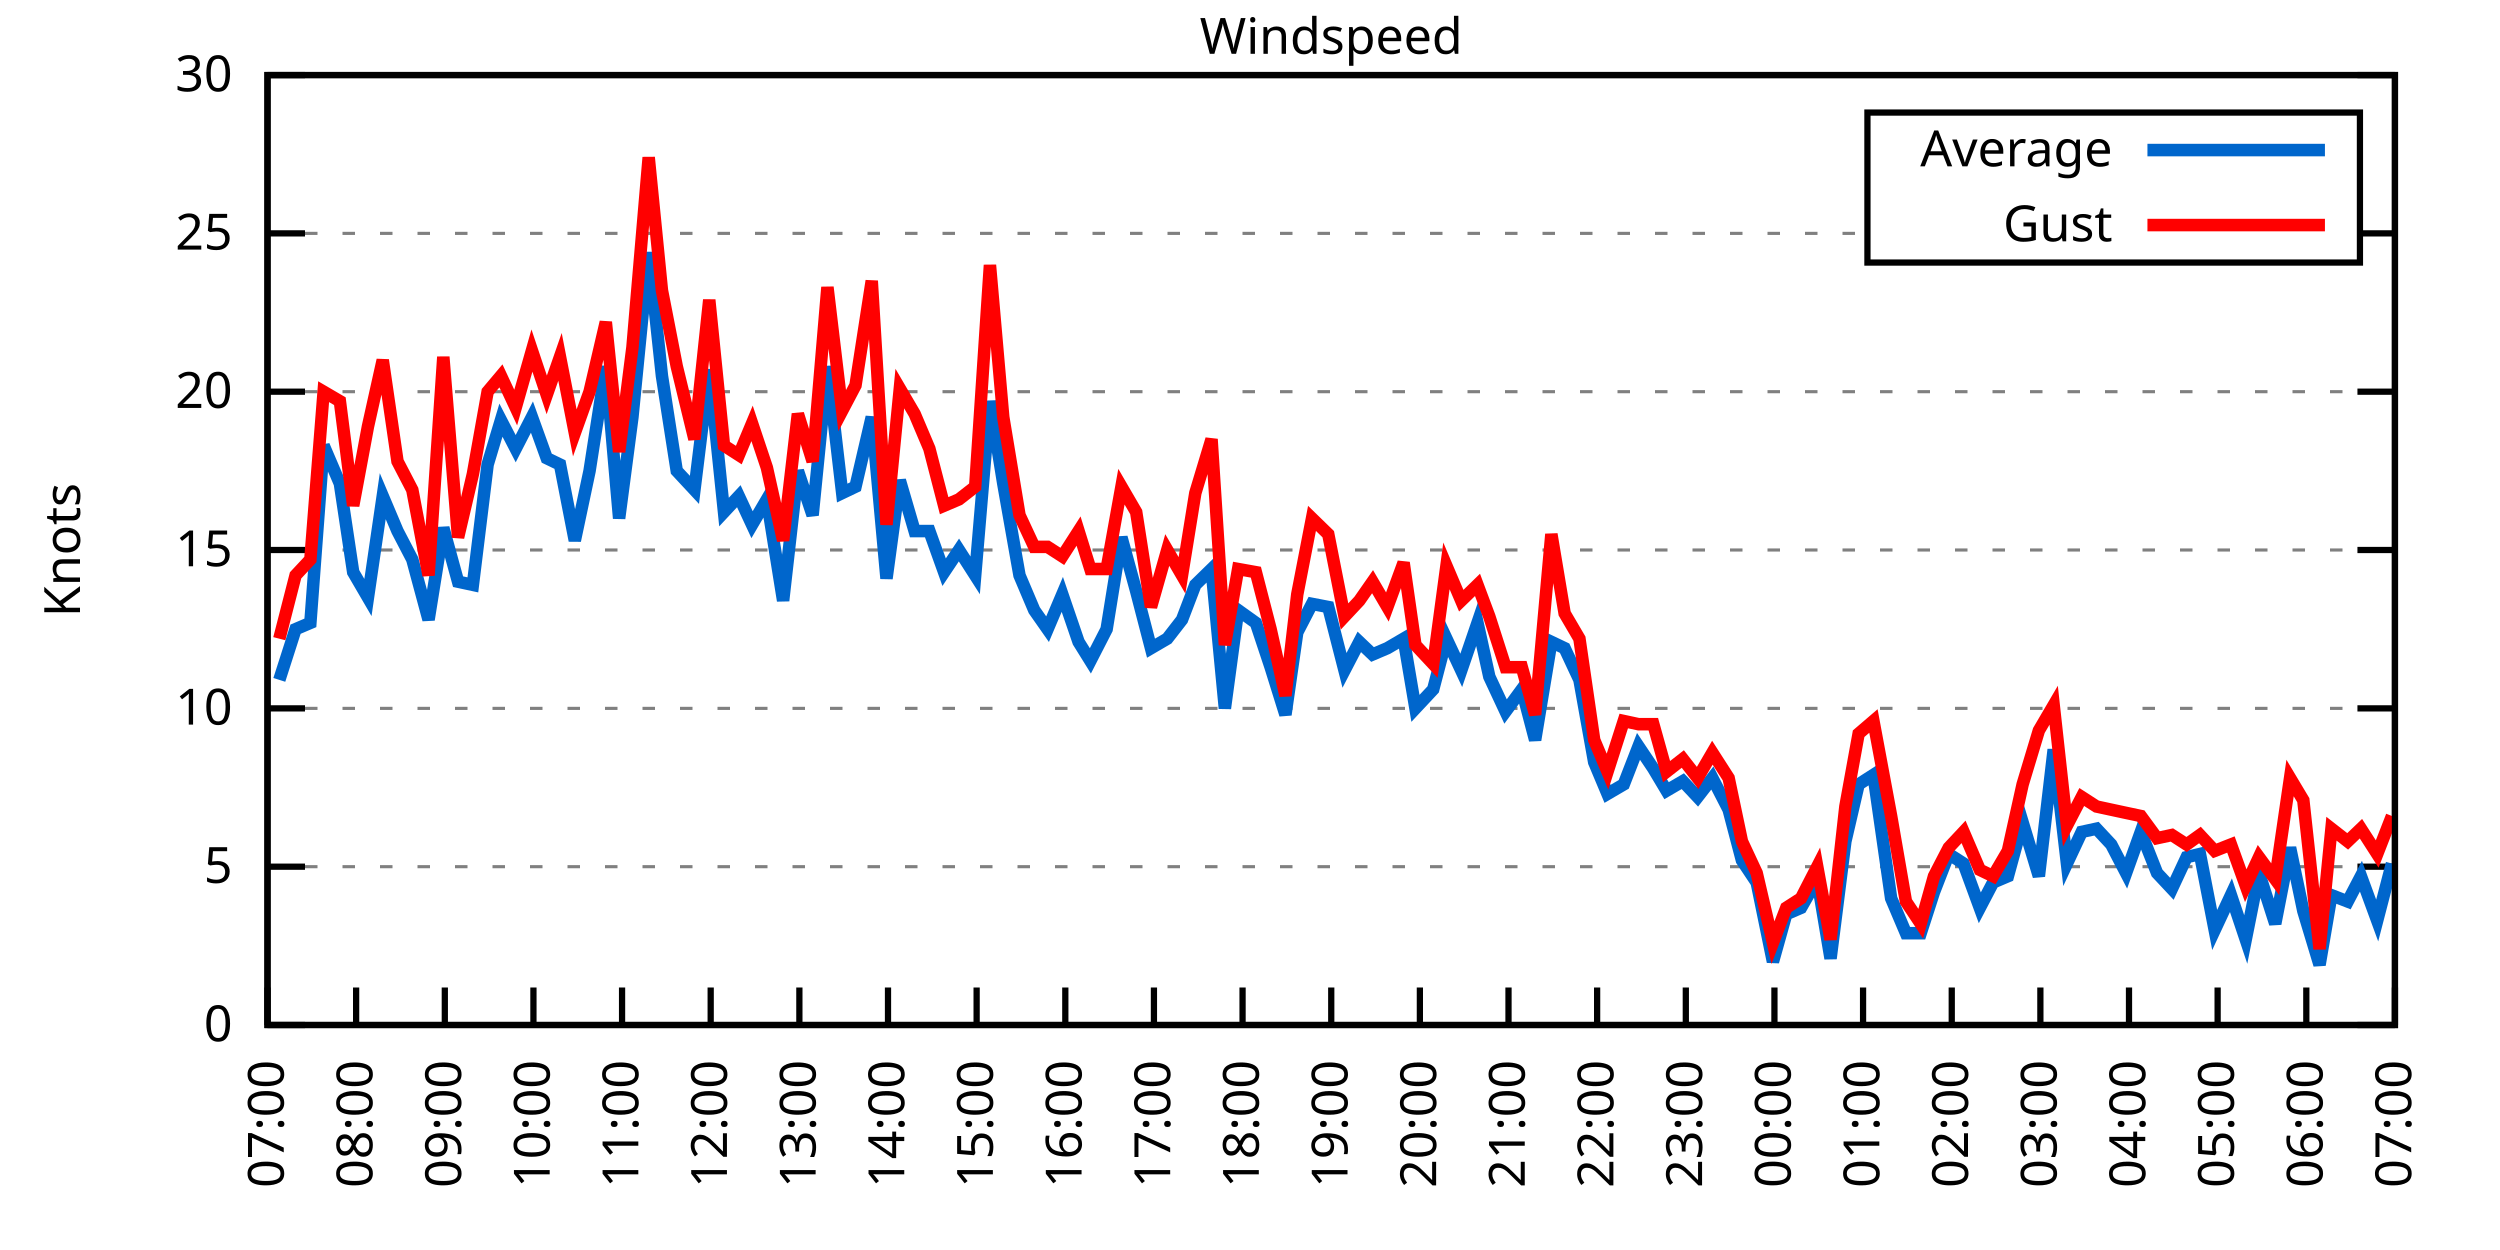
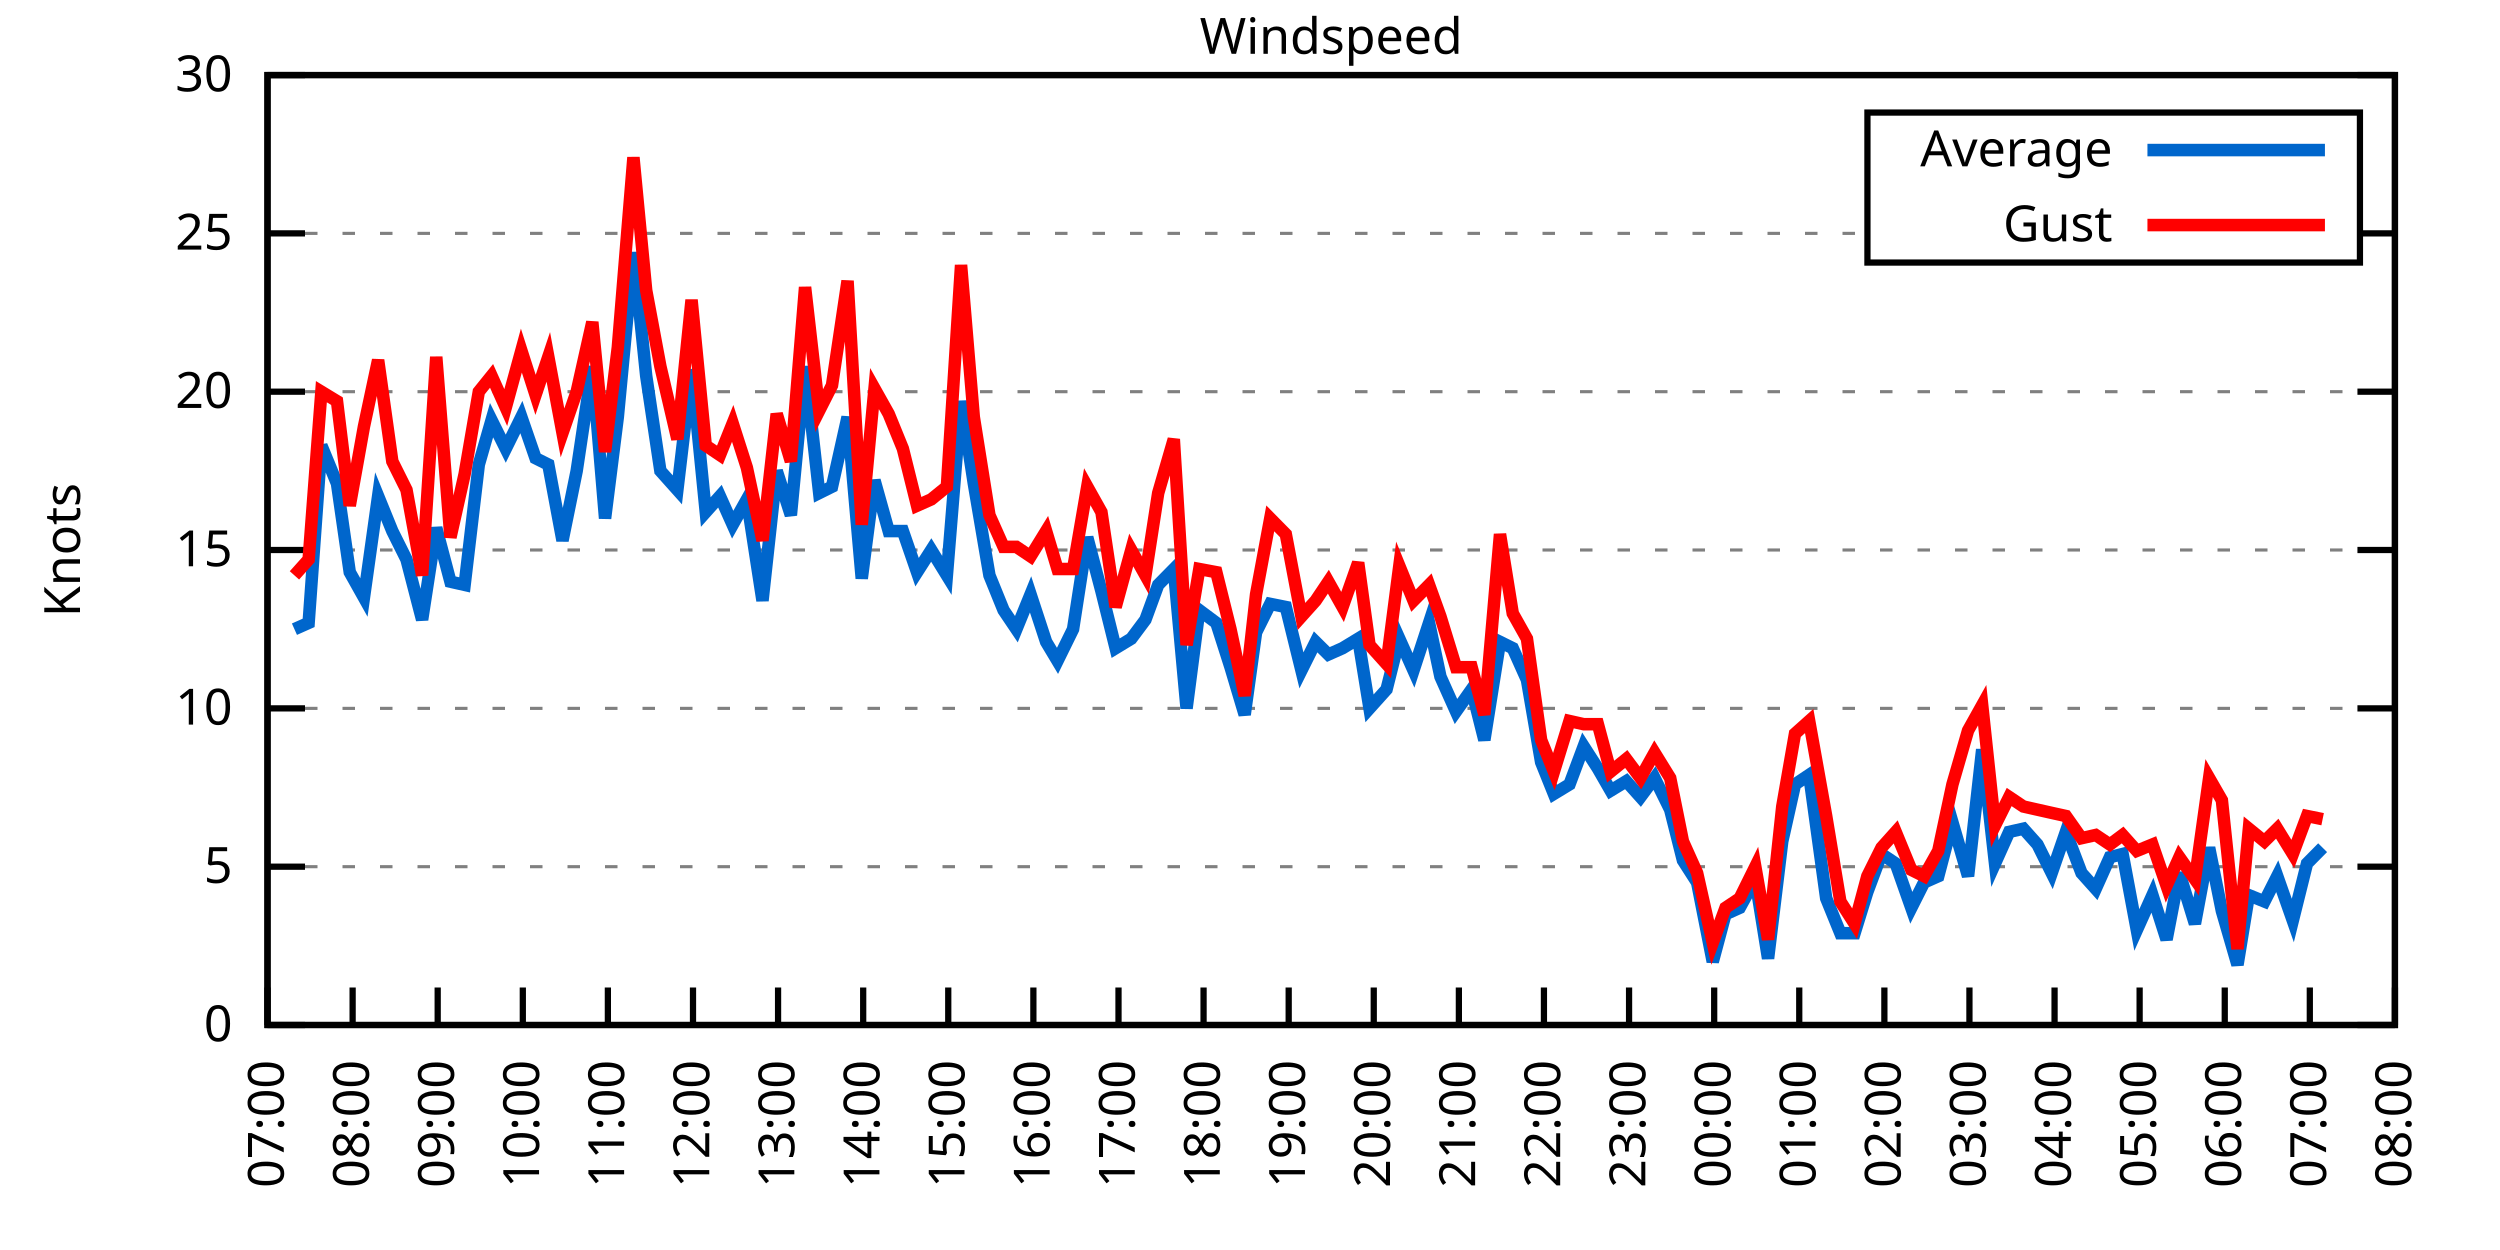
<svg xmlns="http://www.w3.org/2000/svg" xmlns:xlink="http://www.w3.org/1999/xlink" width="400" height="200" viewBox="0 0 400 200">
  <g id="gnuplot_canvas">
    <rect x="0" y="0" width="400" height="200" fill="none" />
    <defs>
      <circle id="gpDot" r="0.5" stroke-width="0.5" stroke="currentColor" />
      <path id="gpPt0" stroke-width="0.333" stroke="currentColor" d="M-1,0 h2 M0,-1 v2" />
      <path id="gpPt1" stroke-width="0.333" stroke="currentColor" d="M-1,-1 L1,1 M1,-1 L-1,1" />
      <path id="gpPt2" stroke-width="0.333" stroke="currentColor" d="M-1,0 L1,0 M0,-1 L0,1 M-1,-1 L1,1 M-1,1 L1,-1" />
      <rect id="gpPt3" stroke-width="0.333" stroke="currentColor" x="-1" y="-1" width="2" height="2" />
      <rect id="gpPt4" stroke-width="0.333" stroke="currentColor" fill="currentColor" x="-1" y="-1" width="2" height="2" />
      <circle id="gpPt5" stroke-width="0.333" stroke="currentColor" cx="0" cy="0" r="1" />
      <use xlink:href="#gpPt5" id="gpPt6" fill="currentColor" stroke="none" />
      <path id="gpPt7" stroke-width="0.333" stroke="currentColor" d="M0,-1.33 L-1.33,0.67 L1.33,0.67 z" />
      <use xlink:href="#gpPt7" id="gpPt8" fill="currentColor" stroke="none" />
      <use xlink:href="#gpPt7" id="gpPt9" stroke="currentColor" transform="rotate(180)" />
      <use xlink:href="#gpPt9" id="gpPt10" fill="currentColor" stroke="none" />
      <use xlink:href="#gpPt3" id="gpPt11" stroke="currentColor" transform="rotate(45)" />
      <use xlink:href="#gpPt11" id="gpPt12" fill="currentColor" stroke="none" />
      <path id="gpPt13" stroke-width="0.333" stroke="currentColor" d="M0,1.330 L1.265,0.411 L0.782,-1.067 L-0.782,-1.076 L-1.265,0.411 z" />
      <use xlink:href="#gpPt13" id="gpPt14" fill="currentColor" stroke="none" />
      <filter id="textbox" filterUnits="objectBoundingBox" x="0" y="0" height="1" width="1">
        <feFlood flood-color="white" flood-opacity="1" result="bgnd" />
        <feComposite in="SourceGraphic" in2="bgnd" operator="atop" />
      </filter>
      <filter id="greybox" filterUnits="objectBoundingBox" x="0" y="0" height="1" width="1">
        <feFlood flood-color="lightgrey" flood-opacity="1" result="grey" />
        <feComposite in="SourceGraphic" in2="grey" operator="atop" />
      </filter>
    </defs>
    <g fill="none" color="white" stroke="currentColor" stroke-width="1.00" stroke-linecap="butt" stroke-linejoin="miter">
</g>
    <g fill="none" color="black" stroke="currentColor" stroke-width="1.00" stroke-linecap="butt" stroke-linejoin="miter">
      <g stroke="none" shape-rendering="crispEdges">
        <polygon fill="rgb(255, 255, 255)" points="42.80,164.00 383.18,164.00 383.18,12.02 42.80,12.02 " />
      </g>
    </g>
    <g fill="none" color="black" stroke="currentColor" stroke-width="1.00" stroke-linecap="butt" stroke-linejoin="miter">
</g>
    <g fill="none" color="black" stroke="black" stroke-width="0.50" stroke-linecap="butt" stroke-linejoin="miter">
</g>
    <g fill="none" color="gray" stroke="currentColor" stroke-width="0.50" stroke-linecap="butt" stroke-linejoin="miter">
      <path stroke="gray" stroke-dasharray="2,4" class="gridline" d="M42.80,164.00 L383.19,164.00  " />
    </g>
    <g fill="none" color="gray" stroke="gray" stroke-width="1.00" stroke-linecap="butt" stroke-linejoin="miter">
</g>
    <g fill="none" color="black" stroke="currentColor" stroke-width="1.00" stroke-linecap="butt" stroke-linejoin="miter">
      <path stroke="black" d="M42.80,164.00 L48.80,164.00 M383.19,164.00 L377.19,164.00  " />
      <g transform="translate(37.20,166.60)" stroke="none" fill="black" font-family="Sans" font-size="8.00" text-anchor="end">
        <text>
          <tspan font-family="Sans"> 0</tspan>
        </text>
      </g>
    </g>
    <g fill="none" color="black" stroke="currentColor" stroke-width="1.00" stroke-linecap="butt" stroke-linejoin="miter">
</g>
    <g fill="none" color="black" stroke="black" stroke-width="0.50" stroke-linecap="butt" stroke-linejoin="miter">
</g>
    <g fill="none" color="gray" stroke="currentColor" stroke-width="0.50" stroke-linecap="butt" stroke-linejoin="miter">
      <path stroke="gray" stroke-dasharray="2,4" class="gridline" d="M42.80,138.67 L383.19,138.67  " />
    </g>
    <g fill="none" color="gray" stroke="gray" stroke-width="1.00" stroke-linecap="butt" stroke-linejoin="miter">
</g>
    <g fill="none" color="black" stroke="currentColor" stroke-width="1.00" stroke-linecap="butt" stroke-linejoin="miter">
      <path stroke="black" d="M42.80,138.67 L48.80,138.67 M383.19,138.67 L377.19,138.67  " />
      <g transform="translate(37.20,141.27)" stroke="none" fill="black" font-family="Sans" font-size="8.00" text-anchor="end">
        <text>
          <tspan font-family="Sans"> 5</tspan>
        </text>
      </g>
    </g>
    <g fill="none" color="black" stroke="currentColor" stroke-width="1.00" stroke-linecap="butt" stroke-linejoin="miter">
</g>
    <g fill="none" color="black" stroke="black" stroke-width="0.50" stroke-linecap="butt" stroke-linejoin="miter">
</g>
    <g fill="none" color="gray" stroke="currentColor" stroke-width="0.50" stroke-linecap="butt" stroke-linejoin="miter">
      <path stroke="gray" stroke-dasharray="2,4" class="gridline" d="M42.80,113.34 L383.19,113.34  " />
    </g>
    <g fill="none" color="gray" stroke="gray" stroke-width="1.00" stroke-linecap="butt" stroke-linejoin="miter">
</g>
    <g fill="none" color="black" stroke="currentColor" stroke-width="1.00" stroke-linecap="butt" stroke-linejoin="miter">
      <path stroke="black" d="M42.80,113.34 L48.80,113.34 M383.19,113.34 L377.19,113.34  " />
      <g transform="translate(37.20,115.94)" stroke="none" fill="black" font-family="Sans" font-size="8.00" text-anchor="end">
        <text>
          <tspan font-family="Sans"> 10</tspan>
        </text>
      </g>
    </g>
    <g fill="none" color="black" stroke="currentColor" stroke-width="1.00" stroke-linecap="butt" stroke-linejoin="miter">
</g>
    <g fill="none" color="black" stroke="black" stroke-width="0.50" stroke-linecap="butt" stroke-linejoin="miter">
</g>
    <g fill="none" color="gray" stroke="currentColor" stroke-width="0.50" stroke-linecap="butt" stroke-linejoin="miter">
      <path stroke="gray" stroke-dasharray="2,4" class="gridline" d="M42.80,88.00 L383.19,88.00  " />
    </g>
    <g fill="none" color="gray" stroke="gray" stroke-width="1.00" stroke-linecap="butt" stroke-linejoin="miter">
</g>
    <g fill="none" color="black" stroke="currentColor" stroke-width="1.00" stroke-linecap="butt" stroke-linejoin="miter">
      <path stroke="black" d="M42.80,88.00 L48.80,88.00 M383.19,88.00 L377.19,88.00  " />
      <g transform="translate(37.20,90.60)" stroke="none" fill="black" font-family="Sans" font-size="8.00" text-anchor="end">
        <text>
          <tspan font-family="Sans"> 15</tspan>
        </text>
      </g>
    </g>
    <g fill="none" color="black" stroke="currentColor" stroke-width="1.00" stroke-linecap="butt" stroke-linejoin="miter">
</g>
    <g fill="none" color="black" stroke="black" stroke-width="0.50" stroke-linecap="butt" stroke-linejoin="miter">
</g>
    <g fill="none" color="gray" stroke="currentColor" stroke-width="0.50" stroke-linecap="butt" stroke-linejoin="miter">
      <path stroke="gray" stroke-dasharray="2,4" class="gridline" d="M42.80,62.67 L383.19,62.67  " />
    </g>
    <g fill="none" color="gray" stroke="gray" stroke-width="1.00" stroke-linecap="butt" stroke-linejoin="miter">
</g>
    <g fill="none" color="black" stroke="currentColor" stroke-width="1.00" stroke-linecap="butt" stroke-linejoin="miter">
      <path stroke="black" d="M42.80,62.67 L48.80,62.67 M383.19,62.67 L377.19,62.67  " />
      <g transform="translate(37.20,65.27)" stroke="none" fill="black" font-family="Sans" font-size="8.00" text-anchor="end">
        <text>
          <tspan font-family="Sans"> 20</tspan>
        </text>
      </g>
    </g>
    <g fill="none" color="black" stroke="currentColor" stroke-width="1.00" stroke-linecap="butt" stroke-linejoin="miter">
</g>
    <g fill="none" color="black" stroke="black" stroke-width="0.50" stroke-linecap="butt" stroke-linejoin="miter">
</g>
    <g fill="none" color="gray" stroke="currentColor" stroke-width="0.50" stroke-linecap="butt" stroke-linejoin="miter">
      <path stroke="gray" stroke-dasharray="2,4" class="gridline" d="M42.80,37.34 L298.79,37.34 M377.59,37.34 L383.19,37.34  " />
    </g>
    <g fill="none" color="gray" stroke="gray" stroke-width="1.00" stroke-linecap="butt" stroke-linejoin="miter">
</g>
    <g fill="none" color="black" stroke="currentColor" stroke-width="1.00" stroke-linecap="butt" stroke-linejoin="miter">
      <path stroke="black" d="M42.80,37.34 L48.80,37.34 M383.19,37.34 L377.19,37.34  " />
      <g transform="translate(37.20,39.94)" stroke="none" fill="black" font-family="Sans" font-size="8.00" text-anchor="end">
        <text>
          <tspan font-family="Sans"> 25</tspan>
        </text>
      </g>
    </g>
    <g fill="none" color="black" stroke="currentColor" stroke-width="1.00" stroke-linecap="butt" stroke-linejoin="miter">
</g>
    <g fill="none" color="black" stroke="black" stroke-width="0.50" stroke-linecap="butt" stroke-linejoin="miter">
</g>
    <g fill="none" color="gray" stroke="currentColor" stroke-width="0.50" stroke-linecap="butt" stroke-linejoin="miter">
      <path stroke="gray" stroke-dasharray="2,4" class="gridline" d="M42.80,12.01 L383.19,12.01  " />
    </g>
    <g fill="none" color="gray" stroke="gray" stroke-width="1.00" stroke-linecap="butt" stroke-linejoin="miter">
</g>
    <g fill="none" color="black" stroke="currentColor" stroke-width="1.00" stroke-linecap="butt" stroke-linejoin="miter">
      <path stroke="black" d="M42.80,12.01 L48.80,12.01 M383.19,12.01 L377.19,12.01  " />
      <g transform="translate(37.20,14.61)" stroke="none" fill="black" font-family="Sans" font-size="8.00" text-anchor="end">
        <text>
          <tspan font-family="Sans"> 30</tspan>
        </text>
      </g>
    </g>
    <g fill="none" color="black" stroke="currentColor" stroke-width="1.00" stroke-linecap="butt" stroke-linejoin="miter">
      <path stroke="black" d="M42.80,164.00 L42.80,158.00  " />
      <g transform="translate(45.40,169.60) rotate(270.00)" stroke="none" fill="black" font-family="Sans" font-size="8.00" text-anchor="end">
        <text>
          <tspan font-family="Sans">07:00</tspan>
        </text>
      </g>
    </g>
    <g fill="none" color="black" stroke="currentColor" stroke-width="1.00" stroke-linecap="butt" stroke-linejoin="miter">
-       <path stroke="black" d="M56.98,164.00 L56.98,158.00  " />
-       <g transform="translate(59.58,169.60) rotate(270.00)" stroke="none" fill="black" font-family="Sans" font-size="8.00" text-anchor="end">
+       <path stroke="black" d="M56.42,164.00 L56.42,158.00  " />
+       <g transform="translate(59.02,169.60) rotate(270.00)" stroke="none" fill="black" font-family="Sans" font-size="8.00" text-anchor="end">
        <text>
          <tspan font-family="Sans">08:00</tspan>
        </text>
      </g>
    </g>
    <g fill="none" color="black" stroke="currentColor" stroke-width="1.00" stroke-linecap="butt" stroke-linejoin="miter">
-       <path stroke="black" d="M71.17,164.00 L71.17,158.00  " />
-       <g transform="translate(73.77,169.60) rotate(270.00)" stroke="none" fill="black" font-family="Sans" font-size="8.00" text-anchor="end">
+       <path stroke="black" d="M70.03,164.00 L70.03,158.00  " />
+       <g transform="translate(72.63,169.60) rotate(270.00)" stroke="none" fill="black" font-family="Sans" font-size="8.00" text-anchor="end">
        <text>
          <tspan font-family="Sans">09:00</tspan>
        </text>
      </g>
    </g>
    <g fill="none" color="black" stroke="currentColor" stroke-width="1.00" stroke-linecap="butt" stroke-linejoin="miter">
-       <path stroke="black" d="M85.35,164.00 L85.35,158.00  " />
-       <g transform="translate(87.95,169.60) rotate(270.00)" stroke="none" fill="black" font-family="Sans" font-size="8.00" text-anchor="end">
+       <path stroke="black" d="M83.65,164.00 L83.65,158.00  " />
+       <g transform="translate(86.25,169.60) rotate(270.00)" stroke="none" fill="black" font-family="Sans" font-size="8.00" text-anchor="end">
        <text>
          <tspan font-family="Sans">10:00</tspan>
        </text>
      </g>
    </g>
    <g fill="none" color="black" stroke="currentColor" stroke-width="1.00" stroke-linecap="butt" stroke-linejoin="miter">
-       <path stroke="black" d="M99.53,164.00 L99.53,158.00  " />
-       <g transform="translate(102.13,169.60) rotate(270.00)" stroke="none" fill="black" font-family="Sans" font-size="8.00" text-anchor="end">
+       <path stroke="black" d="M97.26,164.00 L97.26,158.00  " />
+       <g transform="translate(99.86,169.60) rotate(270.00)" stroke="none" fill="black" font-family="Sans" font-size="8.00" text-anchor="end">
        <text>
          <tspan font-family="Sans">11:00</tspan>
        </text>
      </g>
    </g>
    <g fill="none" color="black" stroke="currentColor" stroke-width="1.00" stroke-linecap="butt" stroke-linejoin="miter">
-       <path stroke="black" d="M113.71,164.00 L113.71,158.00  " />
-       <g transform="translate(116.31,169.60) rotate(270.00)" stroke="none" fill="black" font-family="Sans" font-size="8.00" text-anchor="end">
+       <path stroke="black" d="M110.88,164.00 L110.88,158.00  " />
+       <g transform="translate(113.48,169.60) rotate(270.00)" stroke="none" fill="black" font-family="Sans" font-size="8.00" text-anchor="end">
        <text>
          <tspan font-family="Sans">12:00</tspan>
        </text>
      </g>
    </g>
    <g fill="none" color="black" stroke="currentColor" stroke-width="1.00" stroke-linecap="butt" stroke-linejoin="miter">
-       <path stroke="black" d="M127.90,164.00 L127.90,158.00  " />
-       <g transform="translate(130.50,169.60) rotate(270.00)" stroke="none" fill="black" font-family="Sans" font-size="8.00" text-anchor="end">
+       <path stroke="black" d="M124.49,164.00 L124.49,158.00  " />
+       <g transform="translate(127.09,169.60) rotate(270.00)" stroke="none" fill="black" font-family="Sans" font-size="8.00" text-anchor="end">
        <text>
          <tspan font-family="Sans">13:00</tspan>
        </text>
      </g>
    </g>
    <g fill="none" color="black" stroke="currentColor" stroke-width="1.00" stroke-linecap="butt" stroke-linejoin="miter">
-       <path stroke="black" d="M142.08,164.00 L142.08,158.00  " />
-       <g transform="translate(144.68,169.60) rotate(270.00)" stroke="none" fill="black" font-family="Sans" font-size="8.00" text-anchor="end">
+       <path stroke="black" d="M138.11,164.00 L138.11,158.00  " />
+       <g transform="translate(140.71,169.60) rotate(270.00)" stroke="none" fill="black" font-family="Sans" font-size="8.00" text-anchor="end">
        <text>
          <tspan font-family="Sans">14:00</tspan>
        </text>
      </g>
    </g>
    <g fill="none" color="black" stroke="currentColor" stroke-width="1.00" stroke-linecap="butt" stroke-linejoin="miter">
-       <path stroke="black" d="M156.26,164.00 L156.26,158.00  " />
-       <g transform="translate(158.86,169.60) rotate(270.00)" stroke="none" fill="black" font-family="Sans" font-size="8.00" text-anchor="end">
+       <path stroke="black" d="M151.72,164.00 L151.72,158.00  " />
+       <g transform="translate(154.32,169.60) rotate(270.00)" stroke="none" fill="black" font-family="Sans" font-size="8.00" text-anchor="end">
        <text>
          <tspan font-family="Sans">15:00</tspan>
        </text>
      </g>
    </g>
    <g fill="none" color="black" stroke="currentColor" stroke-width="1.00" stroke-linecap="butt" stroke-linejoin="miter">
-       <path stroke="black" d="M170.45,164.00 L170.45,158.00  " />
-       <g transform="translate(173.05,169.60) rotate(270.00)" stroke="none" fill="black" font-family="Sans" font-size="8.00" text-anchor="end">
+       <path stroke="black" d="M165.34,164.00 L165.34,158.00  " />
+       <g transform="translate(167.94,169.60) rotate(270.00)" stroke="none" fill="black" font-family="Sans" font-size="8.00" text-anchor="end">
        <text>
          <tspan font-family="Sans">16:00</tspan>
        </text>
      </g>
    </g>
    <g fill="none" color="black" stroke="currentColor" stroke-width="1.00" stroke-linecap="butt" stroke-linejoin="miter">
-       <path stroke="black" d="M184.63,164.00 L184.63,158.00  " />
-       <g transform="translate(187.23,169.60) rotate(270.00)" stroke="none" fill="black" font-family="Sans" font-size="8.00" text-anchor="end">
+       <path stroke="black" d="M178.96,164.00 L178.96,158.00  " />
+       <g transform="translate(181.56,169.60) rotate(270.00)" stroke="none" fill="black" font-family="Sans" font-size="8.00" text-anchor="end">
        <text>
          <tspan font-family="Sans">17:00</tspan>
        </text>
      </g>
    </g>
    <g fill="none" color="black" stroke="currentColor" stroke-width="1.00" stroke-linecap="butt" stroke-linejoin="miter">
-       <path stroke="black" d="M198.81,164.00 L198.81,158.00  " />
-       <g transform="translate(201.41,169.60) rotate(270.00)" stroke="none" fill="black" font-family="Sans" font-size="8.00" text-anchor="end">
+       <path stroke="black" d="M192.57,164.00 L192.57,158.00  " />
+       <g transform="translate(195.17,169.60) rotate(270.00)" stroke="none" fill="black" font-family="Sans" font-size="8.00" text-anchor="end">
        <text>
          <tspan font-family="Sans">18:00</tspan>
        </text>
      </g>
    </g>
    <g fill="none" color="black" stroke="currentColor" stroke-width="1.00" stroke-linecap="butt" stroke-linejoin="miter">
-       <path stroke="black" d="M213.00,164.00 L213.00,158.00  " />
-       <g transform="translate(215.60,169.60) rotate(270.00)" stroke="none" fill="black" font-family="Sans" font-size="8.00" text-anchor="end">
+       <path stroke="black" d="M206.19,164.00 L206.19,158.00  " />
+       <g transform="translate(208.79,169.60) rotate(270.00)" stroke="none" fill="black" font-family="Sans" font-size="8.00" text-anchor="end">
        <text>
          <tspan font-family="Sans">19:00</tspan>
        </text>
      </g>
    </g>
    <g fill="none" color="black" stroke="currentColor" stroke-width="1.00" stroke-linecap="butt" stroke-linejoin="miter">
-       <path stroke="black" d="M227.18,164.00 L227.18,158.00  " />
-       <g transform="translate(229.78,169.60) rotate(270.00)" stroke="none" fill="black" font-family="Sans" font-size="8.00" text-anchor="end">
+       <path stroke="black" d="M219.80,164.00 L219.80,158.00  " />
+       <g transform="translate(222.40,169.60) rotate(270.00)" stroke="none" fill="black" font-family="Sans" font-size="8.00" text-anchor="end">
        <text>
          <tspan font-family="Sans">20:00</tspan>
        </text>
      </g>
    </g>
    <g fill="none" color="black" stroke="currentColor" stroke-width="1.00" stroke-linecap="butt" stroke-linejoin="miter">
-       <path stroke="black" d="M241.36,164.00 L241.36,158.00  " />
-       <g transform="translate(243.96,169.60) rotate(270.00)" stroke="none" fill="black" font-family="Sans" font-size="8.00" text-anchor="end">
+       <path stroke="black" d="M233.42,164.00 L233.42,158.00  " />
+       <g transform="translate(236.02,169.60) rotate(270.00)" stroke="none" fill="black" font-family="Sans" font-size="8.00" text-anchor="end">
        <text>
          <tspan font-family="Sans">21:00</tspan>
        </text>
      </g>
    </g>
    <g fill="none" color="black" stroke="currentColor" stroke-width="1.00" stroke-linecap="butt" stroke-linejoin="miter">
-       <path stroke="black" d="M255.54,164.00 L255.54,158.00  " />
-       <g transform="translate(258.14,169.60) rotate(270.00)" stroke="none" fill="black" font-family="Sans" font-size="8.00" text-anchor="end">
+       <path stroke="black" d="M247.03,164.00 L247.03,158.00  " />
+       <g transform="translate(249.63,169.60) rotate(270.00)" stroke="none" fill="black" font-family="Sans" font-size="8.00" text-anchor="end">
        <text>
          <tspan font-family="Sans">22:00</tspan>
        </text>
      </g>
    </g>
    <g fill="none" color="black" stroke="currentColor" stroke-width="1.00" stroke-linecap="butt" stroke-linejoin="miter">
-       <path stroke="black" d="M269.73,164.00 L269.73,158.00  " />
-       <g transform="translate(272.33,169.60) rotate(270.00)" stroke="none" fill="black" font-family="Sans" font-size="8.00" text-anchor="end">
+       <path stroke="black" d="M260.65,164.00 L260.65,158.00  " />
+       <g transform="translate(263.25,169.60) rotate(270.00)" stroke="none" fill="black" font-family="Sans" font-size="8.00" text-anchor="end">
        <text>
          <tspan font-family="Sans">23:00</tspan>
        </text>
      </g>
    </g>
    <g fill="none" color="black" stroke="currentColor" stroke-width="1.00" stroke-linecap="butt" stroke-linejoin="miter">
-       <path stroke="black" d="M283.91,164.00 L283.91,158.00  " />
-       <g transform="translate(286.51,169.60) rotate(270.00)" stroke="none" fill="black" font-family="Sans" font-size="8.00" text-anchor="end">
+       <path stroke="black" d="M274.27,164.00 L274.27,158.00  " />
+       <g transform="translate(276.87,169.60) rotate(270.00)" stroke="none" fill="black" font-family="Sans" font-size="8.00" text-anchor="end">
        <text>
          <tspan font-family="Sans">00:00</tspan>
        </text>
      </g>
    </g>
    <g fill="none" color="black" stroke="currentColor" stroke-width="1.00" stroke-linecap="butt" stroke-linejoin="miter">
-       <path stroke="black" d="M298.09,164.00 L298.09,158.00  " />
-       <g transform="translate(300.69,169.60) rotate(270.00)" stroke="none" fill="black" font-family="Sans" font-size="8.00" text-anchor="end">
+       <path stroke="black" d="M287.88,164.00 L287.88,158.00  " />
+       <g transform="translate(290.48,169.60) rotate(270.00)" stroke="none" fill="black" font-family="Sans" font-size="8.00" text-anchor="end">
        <text>
          <tspan font-family="Sans">01:00</tspan>
        </text>
      </g>
    </g>
    <g fill="none" color="black" stroke="currentColor" stroke-width="1.00" stroke-linecap="butt" stroke-linejoin="miter">
-       <path stroke="black" d="M312.28,164.00 L312.28,158.00  " />
-       <g transform="translate(314.88,169.60) rotate(270.00)" stroke="none" fill="black" font-family="Sans" font-size="8.00" text-anchor="end">
+       <path stroke="black" d="M301.50,164.00 L301.50,158.00  " />
+       <g transform="translate(304.10,169.60) rotate(270.00)" stroke="none" fill="black" font-family="Sans" font-size="8.00" text-anchor="end">
        <text>
          <tspan font-family="Sans">02:00</tspan>
        </text>
      </g>
    </g>
    <g fill="none" color="black" stroke="currentColor" stroke-width="1.00" stroke-linecap="butt" stroke-linejoin="miter">
-       <path stroke="black" d="M326.46,164.00 L326.46,158.00  " />
-       <g transform="translate(329.06,169.60) rotate(270.00)" stroke="none" fill="black" font-family="Sans" font-size="8.00" text-anchor="end">
+       <path stroke="black" d="M315.11,164.00 L315.11,158.00  " />
+       <g transform="translate(317.71,169.60) rotate(270.00)" stroke="none" fill="black" font-family="Sans" font-size="8.00" text-anchor="end">
        <text>
          <tspan font-family="Sans">03:00</tspan>
        </text>
      </g>
    </g>
    <g fill="none" color="black" stroke="currentColor" stroke-width="1.00" stroke-linecap="butt" stroke-linejoin="miter">
-       <path stroke="black" d="M340.64,164.00 L340.64,158.00  " />
-       <g transform="translate(343.24,169.60) rotate(270.00)" stroke="none" fill="black" font-family="Sans" font-size="8.00" text-anchor="end">
+       <path stroke="black" d="M328.73,164.00 L328.73,158.00  " />
+       <g transform="translate(331.33,169.60) rotate(270.00)" stroke="none" fill="black" font-family="Sans" font-size="8.00" text-anchor="end">
        <text>
          <tspan font-family="Sans">04:00</tspan>
        </text>
      </g>
    </g>
    <g fill="none" color="black" stroke="currentColor" stroke-width="1.00" stroke-linecap="butt" stroke-linejoin="miter">
-       <path stroke="black" d="M354.82,164.00 L354.82,158.00  " />
-       <g transform="translate(357.42,169.60) rotate(270.00)" stroke="none" fill="black" font-family="Sans" font-size="8.00" text-anchor="end">
+       <path stroke="black" d="M342.34,164.00 L342.34,158.00  " />
+       <g transform="translate(344.94,169.60) rotate(270.00)" stroke="none" fill="black" font-family="Sans" font-size="8.00" text-anchor="end">
        <text>
          <tspan font-family="Sans">05:00</tspan>
        </text>
      </g>
    </g>
    <g fill="none" color="black" stroke="currentColor" stroke-width="1.00" stroke-linecap="butt" stroke-linejoin="miter">
-       <path stroke="black" d="M369.01,164.00 L369.01,158.00  " />
-       <g transform="translate(371.61,169.60) rotate(270.00)" stroke="none" fill="black" font-family="Sans" font-size="8.00" text-anchor="end">
+       <path stroke="black" d="M355.96,164.00 L355.96,158.00  " />
+       <g transform="translate(358.56,169.60) rotate(270.00)" stroke="none" fill="black" font-family="Sans" font-size="8.00" text-anchor="end">
        <text>
          <tspan font-family="Sans">06:00</tspan>
+         </text>
+       </g>
+     </g>
+     <g fill="none" color="black" stroke="currentColor" stroke-width="1.00" stroke-linecap="butt" stroke-linejoin="miter">
+       <path stroke="black" d="M369.57,164.00 L369.57,158.00  " />
+       <g transform="translate(372.17,169.60) rotate(270.00)" stroke="none" fill="black" font-family="Sans" font-size="8.00" text-anchor="end">
+         <text>
+           <tspan font-family="Sans">07:00</tspan>
        </text>
      </g>
    </g>
    <g fill="none" color="black" stroke="currentColor" stroke-width="1.00" stroke-linecap="butt" stroke-linejoin="miter">
      <path stroke="black" d="M383.19,164.00 L383.19,158.00  " />
      <g transform="translate(385.79,169.60) rotate(270.00)" stroke="none" fill="black" font-family="Sans" font-size="8.00" text-anchor="end">
        <text>
-           <tspan font-family="Sans">07:00</tspan>
+           <tspan font-family="Sans">08:00</tspan>
        </text>
      </g>
    </g>
    <g fill="none" color="black" stroke="currentColor" stroke-width="1.00" stroke-linecap="butt" stroke-linejoin="miter">
</g>
    <g fill="none" color="black" stroke="currentColor" stroke-width="1.00" stroke-linecap="butt" stroke-linejoin="miter">
      <path stroke="black" d="M42.80,12.01 L42.80,164.00 L383.19,164.00 L383.19,12.01 L42.80,12.01 Z  " />
    </g>
    <g fill="none" color="black" stroke="currentColor" stroke-width="1.00" stroke-linecap="butt" stroke-linejoin="miter">
</g>
    <g fill="none" color="black" stroke="currentColor" stroke-width="1.00" stroke-linecap="butt" stroke-linejoin="miter">
      <path stroke="black" d="M298.79,42.01 L298.79,18.01 L377.59,18.01 L377.59,42.01 L298.79,42.01 Z  " />
    </g>
    <g id="Windspeed_plot_1">
      <g fill="none" color="white" stroke="black" stroke-width="2.00" stroke-linecap="butt" stroke-linejoin="miter">
</g>
      <g fill="none" color="black" stroke="currentColor" stroke-width="2.00" stroke-linecap="butt" stroke-linejoin="miter">
        <g transform="translate(337.99,26.61)" stroke="none" fill="black" font-family="Sans" font-size="8.00" text-anchor="end">
          <text>
            <tspan font-family="Sans">Average</tspan>
          </text>
        </g>
      </g>
      <g fill="none" color="black" stroke="currentColor" stroke-width="2.00" stroke-linecap="butt" stroke-linejoin="miter">
-         <path stroke="rgb(  0, 102, 204)" d="M343.59,24.01 L371.99,24.01 M44.69,108.78 L47.29,100.67 L49.66,99.66 L51.78,71.29 L54.38,77.37 L56.51,91.55   L58.87,95.60 L61.24,79.39 L63.60,84.97 L65.97,89.52 L68.57,99.15 L70.93,84.46 L73.29,93.07 L75.66,93.58   L78.02,74.33 L80.15,67.23 L82.51,71.79 L85.11,66.73 L87.48,73.31 L89.60,74.33 L91.97,86.49 L94.33,75.34   L96.93,58.62 L99.06,82.94 L101.19,66.73 L103.79,40.38 L105.91,60.14 L108.28,75.34 L111.11,78.38 L113.48,59.13   L115.84,81.93 L118.21,79.39 L120.33,83.95 L122.70,79.90 L125.30,96.11 L127.66,75.34 L130.02,82.43 L132.39,58.62   L134.75,78.89 L136.88,77.87 L139.48,66.73 L141.84,92.56 L143.97,76.86 L146.34,84.97 L148.70,84.97 L151.06,91.55   L153.43,88.00 L156.03,92.06 L158.39,64.19 L160.52,77.37 L163.12,92.06 L165.48,97.63 L167.61,100.67 L169.97,95.10   L172.57,102.70 L174.46,105.74 L177.06,100.67 L179.43,85.98 L181.79,94.59 L184.16,103.71 L186.76,102.19 L189.12,99.15   L191.25,93.58 L193.85,91.04 L195.98,113.34 L198.10,97.63 L200.94,99.66 L203.30,106.75 L205.67,114.35 L207.56,101.18   L209.92,96.62 L212.52,97.12 L215.12,107.26 L217.49,102.70 L219.61,104.72 L221.98,103.71 L224.58,102.19 L226.47,113.34   L229.31,110.30 L231.43,102.19 L233.80,107.26 L236.40,99.66 L238.29,108.27 L240.89,113.84 L243.49,110.30 L245.62,118.40   L248.22,102.70 L250.34,103.71 L252.71,108.78 L255.07,121.95 L257.20,127.02 L259.80,125.50 L262.16,119.42 L264.53,122.96   L266.65,126.51 L269.25,124.99 L271.62,127.52 L273.98,124.48 L276.58,129.55 L278.71,137.66 L281.07,141.20 L283.67,153.87   L285.80,146.27 L288.16,145.25 L290.76,140.69 L292.89,153.36 L295.26,134.62 L297.38,125.50 L299.75,123.98 L302.58,143.73   L304.95,149.31 L307.31,149.31 L309.44,142.72 L311.80,136.64 L314.17,138.16 L316.77,145.25 L318.89,141.20 L321.26,140.19   L323.62,131.58 L326.22,140.19 L328.59,119.92 L330.71,138.16 L333.08,133.10 L335.44,132.59 L337.80,135.12 L340.17,139.68   L342.53,133.10 L345.13,139.68 L347.50,142.21 L349.86,137.15 L351.99,136.64 L354.35,148.80 L356.95,143.23 L359.32,150.32   L361.44,139.68 L364.04,147.79 L366.41,135.63 L368.53,145.76 L371.13,154.37 L373.03,143.23 L375.63,144.24 L377.75,140.19   L380.35,147.28 L382.72,138.16  " />
+         <path stroke="rgb(  0, 102, 204)" d="M343.59,24.01 L371.99,24.01 M47.11,100.67 L49.38,99.66 L51.42,71.29 L53.92,77.37 L55.96,91.55 L58.23,95.60   L60.50,79.39 L62.77,84.97 L65.04,89.52 L67.54,99.15 L69.80,84.46 L72.07,93.07 L74.34,93.58 L76.61,74.33   L78.65,67.23 L80.92,71.79 L83.42,66.73 L85.69,73.31 L87.73,74.33 L90.00,86.49 L92.27,75.34 L94.77,58.62   L96.81,82.94 L98.85,66.73 L101.35,40.38 L103.39,60.14 L105.66,75.34 L108.38,78.38 L110.65,59.13 L112.92,81.93   L115.19,79.39 L117.23,83.95 L119.50,79.90 L122.00,96.11 L124.27,75.34 L126.54,82.43 L128.81,58.62 L131.07,78.89   L133.12,77.87 L135.61,66.73 L137.88,92.56 L139.92,76.86 L142.19,84.97 L144.46,84.97 L146.73,91.55 L149.00,88.00   L151.50,92.06 L153.77,64.19 L155.81,77.37 L158.31,92.06 L160.57,97.63 L162.62,100.67 L164.89,95.10 L167.38,102.70   L169.20,105.74 L171.69,100.67 L173.96,85.98 L176.23,94.59 L178.50,103.71 L181.00,102.19 L183.27,99.15 L185.31,93.58   L187.81,91.04 L189.85,113.34 L191.89,97.63 L194.61,99.66 L196.88,106.75 L199.15,114.35 L200.97,101.18 L203.24,96.62   L205.73,97.12 L208.23,107.26 L210.50,102.70 L212.54,104.72 L214.81,103.71 L217.31,102.19 L219.12,113.34 L221.85,110.30   L223.89,102.19 L226.16,107.26 L228.65,99.66 L230.47,108.27 L232.96,113.84 L235.46,110.30 L237.50,118.40 L240.00,102.70   L242.04,103.71 L244.31,108.78 L246.58,121.95 L248.62,127.02 L251.12,125.50 L253.39,119.42 L255.66,122.96 L257.70,126.51   L260.20,124.99 L262.47,127.52 L264.73,124.48 L267.23,129.55 L269.27,137.66 L271.54,141.20 L274.04,153.87 L276.08,146.27   L278.35,145.25 L280.85,140.69 L282.89,153.36 L285.16,134.62 L287.20,125.50 L289.47,123.98 L292.19,143.73 L294.46,149.31   L296.73,149.31 L298.77,142.72 L301.04,136.64 L303.31,138.16 L305.81,145.25 L307.85,141.20 L310.12,140.19 L312.39,131.58   L314.89,140.19 L317.15,119.92 L319.20,138.16 L321.47,133.10 L323.74,132.59 L326.00,135.12 L328.27,139.68 L330.54,133.10   L333.04,139.68 L335.31,142.21 L337.58,137.15 L339.62,136.64 L341.89,148.80 L344.39,143.23 L346.65,150.32 L348.70,139.68   L351.19,147.79 L353.46,135.63 L355.50,145.76 L358.00,154.37 L359.82,143.23 L362.31,144.24 L364.36,140.19 L366.85,147.28   L369.12,138.16 L371.62,135.63  " />
      </g>
    </g>
    <g id="Windspeed_plot_2">
      <g fill="none" color="black" stroke="currentColor" stroke-width="2.00" stroke-linecap="butt" stroke-linejoin="miter">
        <g transform="translate(337.99,38.61)" stroke="none" fill="black" font-family="Sans" font-size="8.00" text-anchor="end">
          <text>
            <tspan font-family="Sans">Gust</tspan>
          </text>
        </g>
      </g>
      <g fill="none" color="black" stroke="currentColor" stroke-width="2.00" stroke-linecap="butt" stroke-linejoin="miter">
-         <path stroke="rgb(255,   0,   0)" d="M343.59,36.01 L371.99,36.01 M44.69,102.19 L47.29,92.06 L49.66,89.52 L51.78,62.67 L54.38,64.19 L56.51,80.91   L58.87,68.25 L61.24,57.61 L63.60,73.82 L65.97,78.38 L68.57,92.06 L70.93,57.10 L73.29,85.98 L75.66,75.85   L78.02,62.67 L80.15,60.14 L82.51,65.21 L85.11,56.09 L87.48,63.18 L89.60,57.10 L91.97,69.26 L94.33,62.67   L96.93,51.53 L99.06,72.30 L101.19,55.58 L103.79,25.18 L105.91,46.46 L108.28,58.62 L111.11,70.27 L113.48,47.98   L115.84,71.29 L118.21,72.81 L120.33,67.74 L122.70,74.83 L125.30,86.49 L127.66,66.22 L130.02,73.82 L132.39,45.95   L134.75,65.71 L136.88,61.66 L139.48,44.94 L141.84,83.95 L143.97,62.17 L146.34,66.22 L148.70,71.79 L151.06,80.91   L153.43,79.90 L156.03,77.87 L158.39,42.41 L160.52,66.73 L163.12,82.43 L165.48,87.50 L167.61,87.50 L169.97,89.02   L172.57,84.97 L174.46,91.04 L177.06,91.04 L179.43,77.87 L181.79,81.93 L184.16,97.12 L186.76,88.00 L189.12,92.06   L191.25,78.89 L193.85,70.27 L195.98,103.20 L198.10,91.04 L200.94,91.55 L203.30,100.67 L205.67,111.31 L207.56,95.10   L209.92,82.94 L212.52,85.47 L215.12,98.64 L217.49,96.11 L219.61,93.07 L221.98,97.12 L224.58,90.03 L226.47,103.20   L229.31,106.24 L231.43,90.54 L233.80,96.11 L236.40,93.58 L238.29,98.64 L240.89,106.75 L243.49,106.75 L245.62,114.35   L248.22,85.47 L250.34,98.14 L252.71,102.19 L255.07,118.40 L257.20,123.47 L259.80,115.36 L262.16,115.87 L264.53,115.87   L266.65,123.47 L269.25,121.44 L271.62,124.48 L273.98,120.43 L276.58,124.48 L278.71,134.62 L281.07,139.68 L283.67,150.83   L285.80,145.25 L288.16,143.73 L290.76,138.67 L292.89,150.32 L295.26,129.04 L297.38,117.39 L299.75,115.36 L302.58,130.56   L304.95,144.24 L307.31,147.79 L309.44,140.19 L311.80,135.63 L314.17,133.10 L316.77,139.17 L318.89,140.19 L321.26,136.14   L323.62,125.50 L326.22,116.88 L328.59,112.83 L330.71,132.08 L333.08,127.52 L335.44,129.04 L337.80,129.55 L340.17,130.06   L342.53,130.56 L345.13,134.11 L347.50,133.60 L349.86,135.12 L351.99,133.60 L354.35,136.14 L356.95,135.12 L359.32,141.71   L361.44,137.15 L364.04,140.69 L366.41,124.48 L368.53,128.03 L371.13,151.84 L373.03,132.59 L375.63,134.62 L377.75,132.59   L380.35,136.64 L382.72,130.56  " />
+         <path stroke="rgb(255,   0,   0)" d="M343.59,36.01 L371.99,36.01 M47.11,92.06 L49.38,89.52 L51.42,62.67 L53.92,64.19 L55.96,80.91 L58.23,68.25   L60.50,57.61 L62.77,73.82 L65.04,78.38 L67.54,92.06 L69.80,57.10 L72.07,85.98 L74.34,75.85 L76.61,62.67   L78.65,60.14 L80.92,65.21 L83.42,56.09 L85.69,63.18 L87.73,57.10 L90.00,69.26 L92.27,62.67 L94.77,51.53   L96.81,72.30 L98.85,55.58 L101.35,25.18 L103.39,46.46 L105.66,58.62 L108.38,70.27 L110.65,47.98 L112.92,71.29   L115.19,72.81 L117.23,67.74 L119.50,74.83 L122.00,86.49 L124.27,66.22 L126.54,73.82 L128.81,45.95 L131.07,65.71   L133.12,61.66 L135.61,44.94 L137.88,83.95 L139.92,62.17 L142.19,66.22 L144.46,71.79 L146.73,80.91 L149.00,79.90   L151.50,77.87 L153.77,42.41 L155.81,66.73 L158.31,82.43 L160.57,87.50 L162.62,87.50 L164.89,89.02 L167.38,84.97   L169.20,91.04 L171.69,91.04 L173.96,77.87 L176.23,81.93 L178.50,97.12 L181.00,88.00 L183.27,92.06 L185.31,78.89   L187.81,70.27 L189.85,103.20 L191.89,91.04 L194.61,91.55 L196.88,100.67 L199.15,111.31 L200.97,95.10 L203.24,82.94   L205.73,85.47 L208.23,98.64 L210.50,96.11 L212.54,93.07 L214.81,97.12 L217.31,90.03 L219.12,103.20 L221.85,106.24   L223.89,90.54 L226.16,96.11 L228.65,93.58 L230.47,98.64 L232.96,106.75 L235.46,106.75 L237.50,114.35 L240.00,85.47   L242.04,98.14 L244.31,102.19 L246.58,118.40 L248.62,123.47 L251.12,115.36 L253.39,115.87 L255.66,115.87 L257.70,123.47   L260.20,121.44 L262.47,124.48 L264.73,120.43 L267.23,124.48 L269.27,134.62 L271.54,139.68 L274.04,150.83 L276.08,145.25   L278.35,143.73 L280.85,138.67 L282.89,150.32 L285.16,129.04 L287.20,117.39 L289.47,115.36 L292.19,130.56 L294.46,144.24   L296.73,147.79 L298.77,140.19 L301.04,135.63 L303.31,133.10 L305.81,139.17 L307.85,140.19 L310.12,136.14 L312.39,125.50   L314.89,116.88 L317.15,112.83 L319.20,132.08 L321.47,127.52 L323.74,129.04 L326.00,129.55 L328.27,130.06 L330.54,130.56   L333.04,134.11 L335.31,133.60 L337.58,135.12 L339.62,133.60 L341.89,136.14 L344.39,135.12 L346.65,141.71 L348.70,137.15   L351.19,140.69 L353.46,124.48 L355.50,128.03 L358.00,151.84 L359.82,132.59 L362.31,134.62 L364.36,132.59 L366.85,136.64   L369.12,130.56 L371.62,131.07  " />
      </g>
    </g>
    <g fill="none" color="black" stroke="currentColor" stroke-width="2.00" stroke-linecap="butt" stroke-linejoin="miter">
</g>
    <g fill="none" color="black" stroke="black" stroke-width="1.00" stroke-linecap="butt" stroke-linejoin="miter">
</g>
    <g fill="none" color="black" stroke="currentColor" stroke-width="1.00" stroke-linecap="butt" stroke-linejoin="miter">
      <path stroke="black" d="M42.80,12.01 L42.80,164.00 L383.19,164.00 L383.19,12.01 L42.80,12.01 Z  " />
      <g transform="translate(12.80,88.01) rotate(270.00)" stroke="none" fill="black" font-family="Sans" font-size="8.00" text-anchor="middle">
        <text>
          <tspan font-family="Sans">Knots</tspan>
        </text>
      </g>
    </g>
    <g fill="none" color="black" stroke="currentColor" stroke-width="1.00" stroke-linecap="butt" stroke-linejoin="miter">
</g>
    <g fill="none" color="black" stroke="currentColor" stroke-width="1.00" stroke-linecap="butt" stroke-linejoin="miter">
      <g transform="translate(212.99,8.61)" stroke="none" fill="black" font-family="Sans" font-size="8.00" text-anchor="middle">
        <text>
          <tspan font-family="Sans">Windspeed</tspan>
        </text>
      </g>
    </g>
    <g fill="none" color="black" stroke="currentColor" stroke-width="1.00" stroke-linecap="butt" stroke-linejoin="miter">
</g>
  </g>
</svg>
